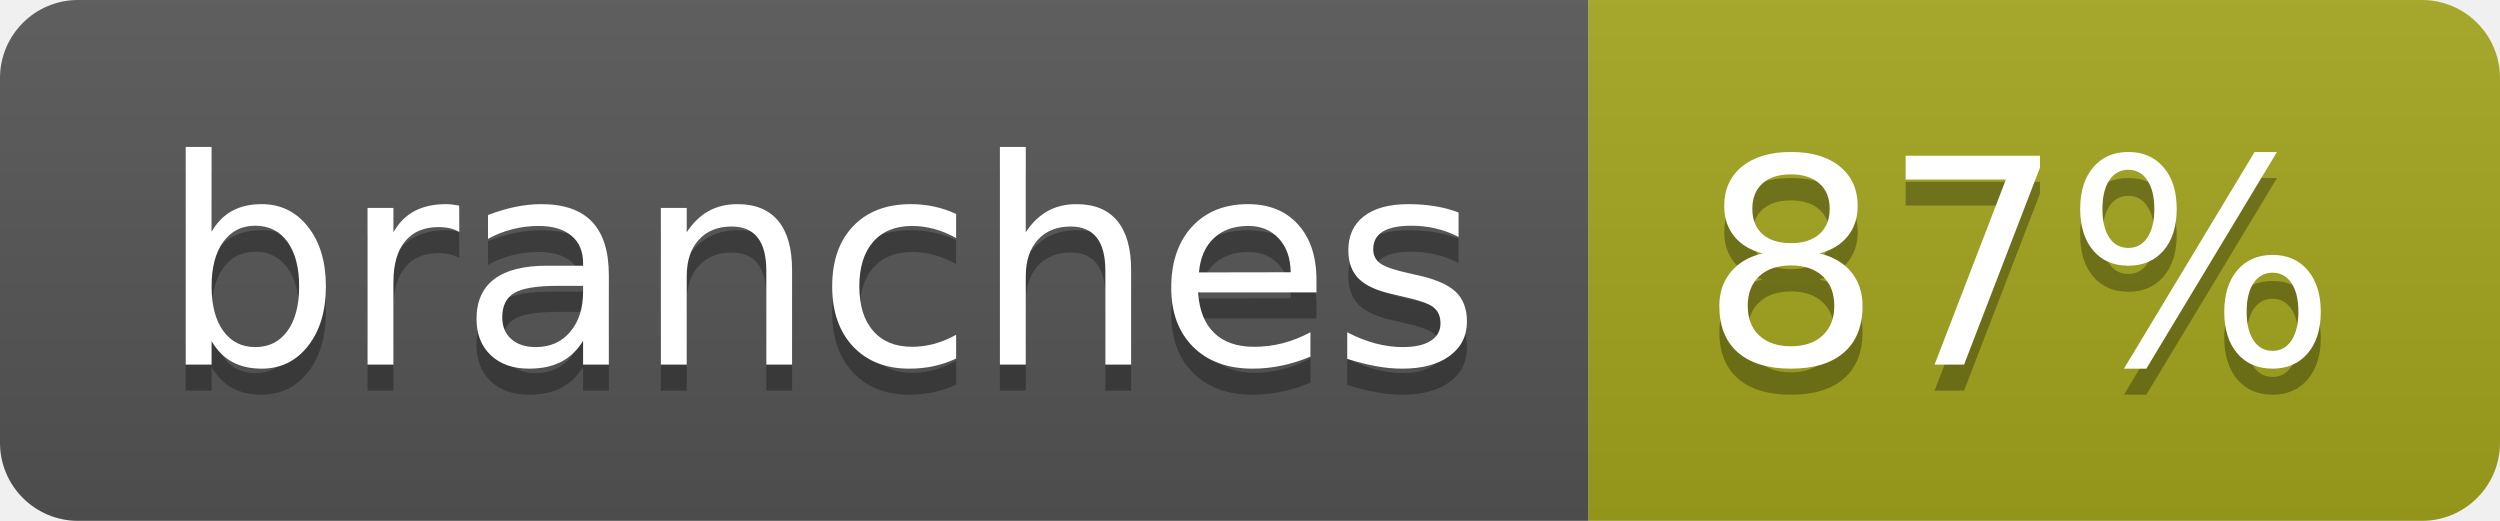
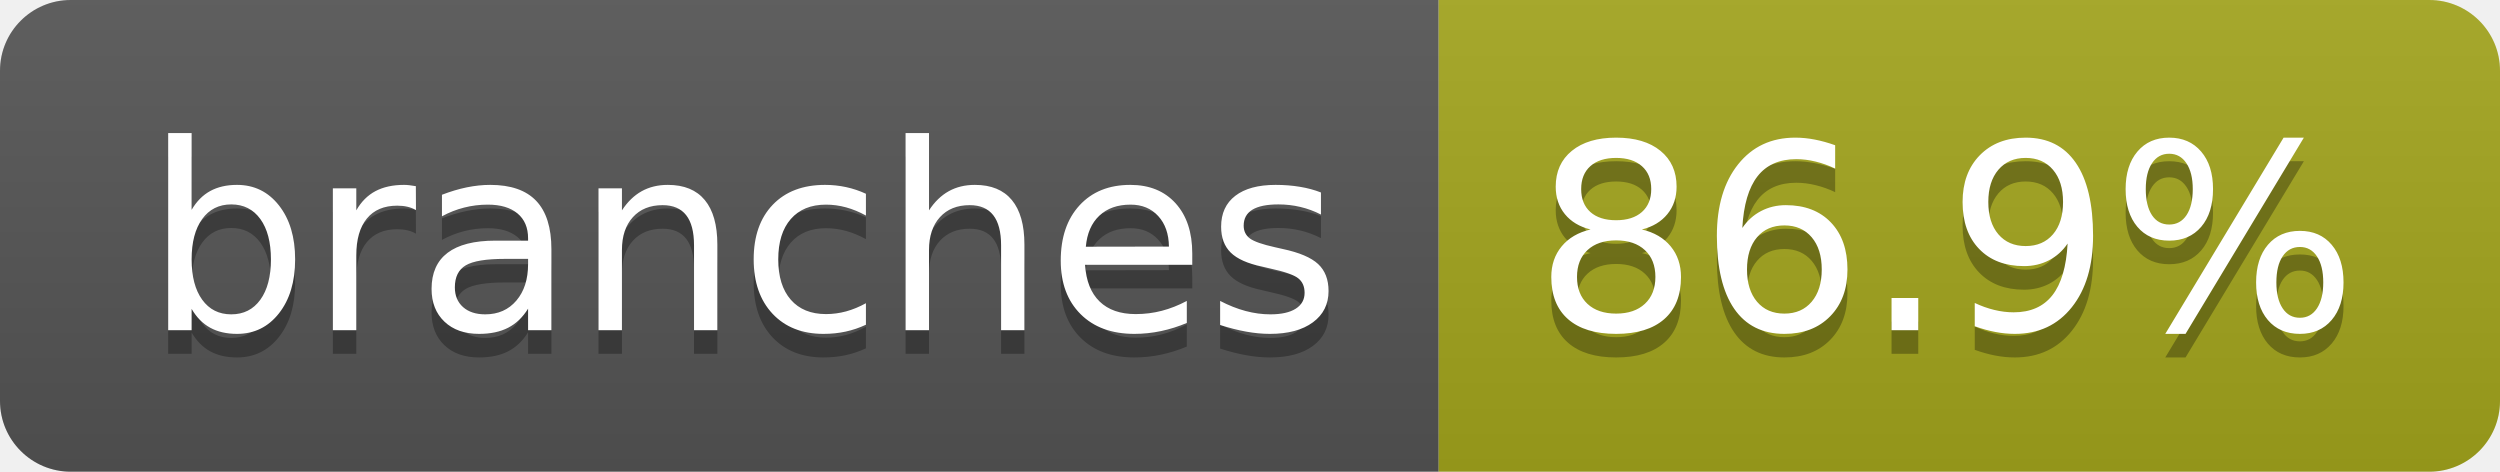
- <svg xmlns="http://www.w3.org/2000/svg" width="96" height="20" role="img" aria-label="branches: 87%">
+ <svg xmlns="http://www.w3.org/2000/svg" width="106" height="20" role="img" aria-label="branches: 86.9%">
  <linearGradient id="s" x2="0" y2="100%">
    <stop offset="0" stop-color="#bbb" stop-opacity=".1" />
    <stop offset="1" stop-opacity=".1" />
  </linearGradient>
  <clipPath id="r">
-     <rect width="96" height="20" rx="3" fill="#fff" />
+     <rect width="106" height="20" rx="3" fill="#fff" />
  </clipPath>
  <g clip-path="url(#r)">
    <rect width="61" height="20" fill="#555" />
-     <rect x="61" width="35" height="20" fill="#a4a61d" />
-     <rect width="96" height="20" fill="url(#s)" />
+     <rect x="61" width="45" height="20" fill="#a4a61d" />
+     <rect width="106" height="20" fill="url(#s)" />
  </g>
  <g fill="#fff" text-anchor="middle" font-family="Verdana,Geneva,DejaVu Sans,sans-serif" text-rendering="geometricPrecision" font-size="110">
    <text aria-hidden="true" x="315" y="150" fill="#010101" fill-opacity=".3" transform="scale(.1)" textLength="507">branches</text>
    <text x="315" y="140" transform="scale(.1)" fill="#fff" textLength="507">branches</text>
-     <text aria-hidden="true" x="775" y="150" fill="#010101" fill-opacity=".3" transform="scale(.1)" textLength="245">87%</text>
-     <text x="775" y="140" transform="scale(.1)" fill="#fff" textLength="245">87%</text>
+     <text aria-hidden="true" x="825" y="150" fill="#010101" fill-opacity=".3" transform="scale(.1)" textLength="350">86.9%</text>
+     <text x="825" y="140" transform="scale(.1)" fill="#fff" textLength="350">86.9%</text>
  </g>
</svg>
